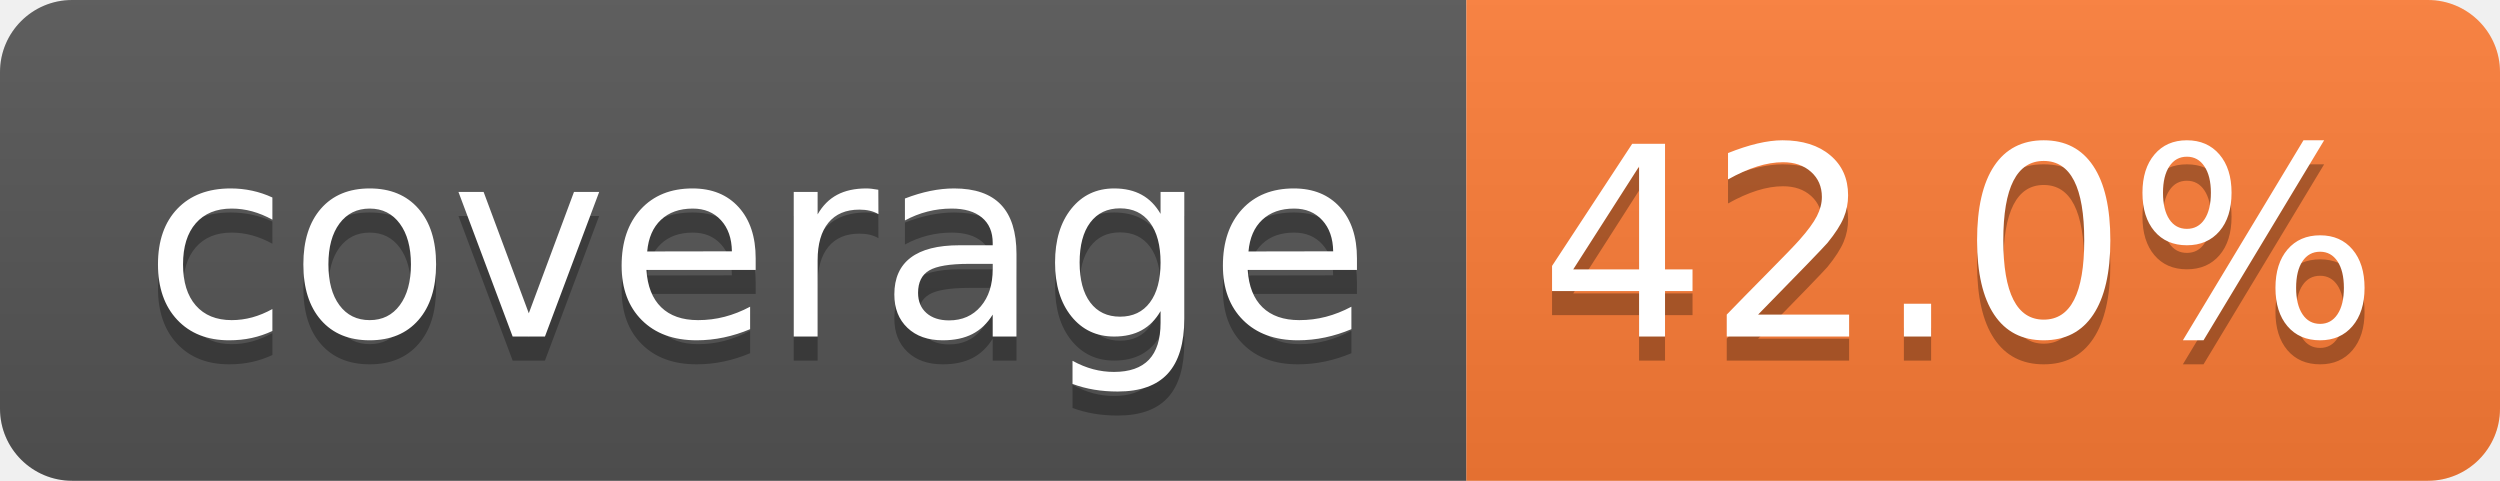
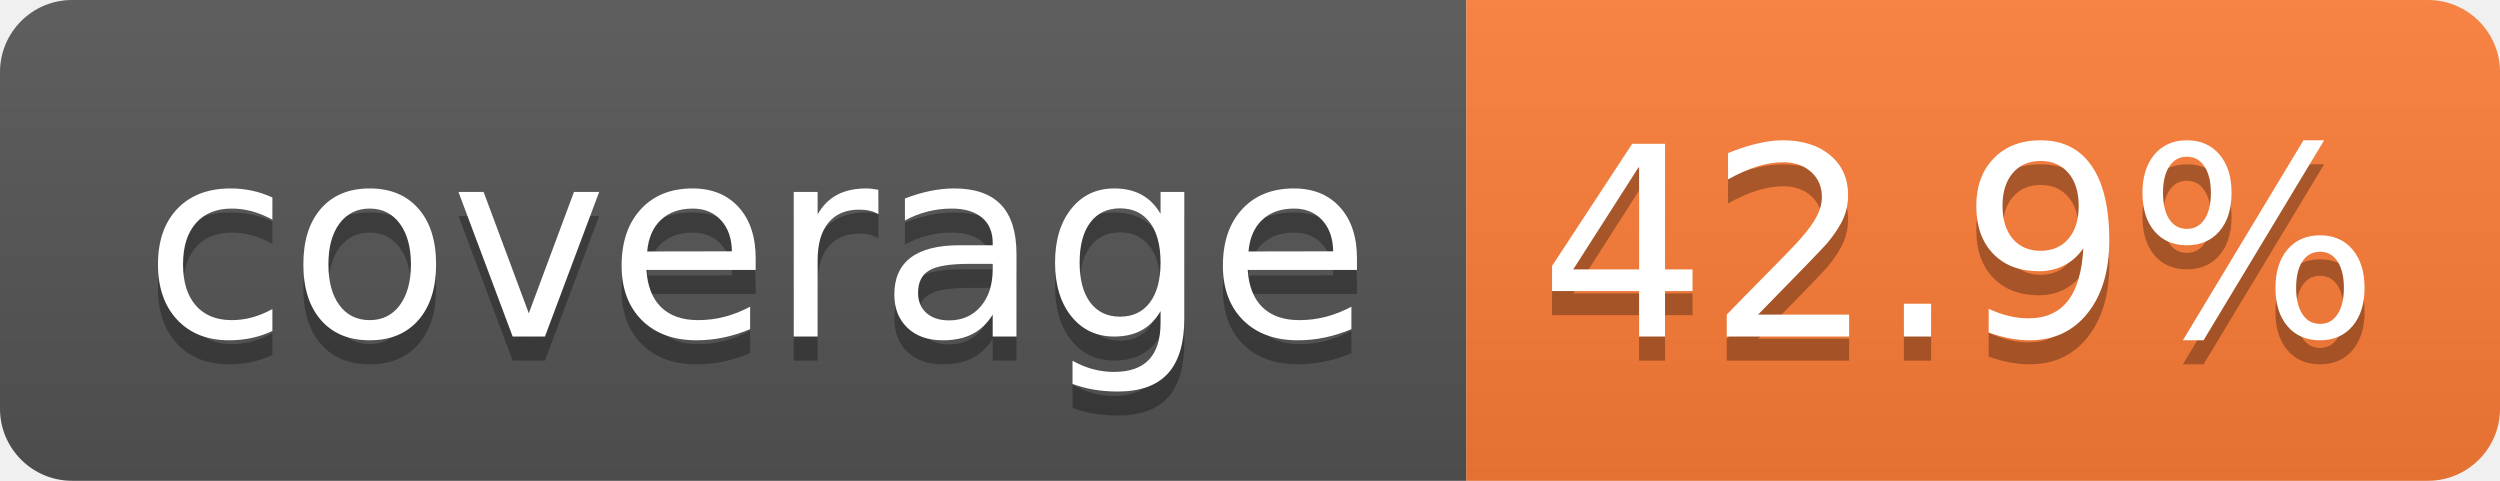
- <svg xmlns="http://www.w3.org/2000/svg" width="104" height="20" role="img" aria-label="coverage: 42.0%">
+ <svg xmlns="http://www.w3.org/2000/svg" width="104" height="20" role="img" aria-label="coverage: 42.9%">
  <linearGradient id="s" x2="0" y2="100%">
    <stop offset="0" stop-color="#bbb" stop-opacity=".1" />
    <stop offset="1" stop-opacity=".1" />
  </linearGradient>
  <clipPath id="r">
    <rect width="104" height="20" rx="3" fill="#fff" />
  </clipPath>
  <g clip-path="url(#r)">
    <rect width="61" height="20" fill="#555" />
    <rect x="61" width="43" height="20" fill="#fe7d37" />
    <rect width="104" height="20" fill="url(#s)" />
  </g>
  <g fill="#fff" text-anchor="middle" font-family="Verdana,Geneva,DejaVu Sans,sans-serif" text-rendering="geometricPrecision" font-size="110">
    <text aria-hidden="true" x="315" y="150" fill="#010101" fill-opacity=".3" transform="scale(.1)" textLength="510">coverage</text>
    <text x="315" y="140" transform="scale(.1)" fill="#fff" textLength="510">coverage</text>
-     <text aria-hidden="true" x="815" y="150" fill="#010101" fill-opacity=".3" transform="scale(.1)" textLength="330">42.0%</text>
-     <text x="815" y="140" transform="scale(.1)" fill="#fff" textLength="330">42.0%</text>
+     <text aria-hidden="true" x="815" y="150" fill="#010101" fill-opacity=".3" transform="scale(.1)" textLength="330">42.9%</text>
+     <text x="815" y="140" transform="scale(.1)" fill="#fff" textLength="330">42.9%</text>
  </g>
</svg>
